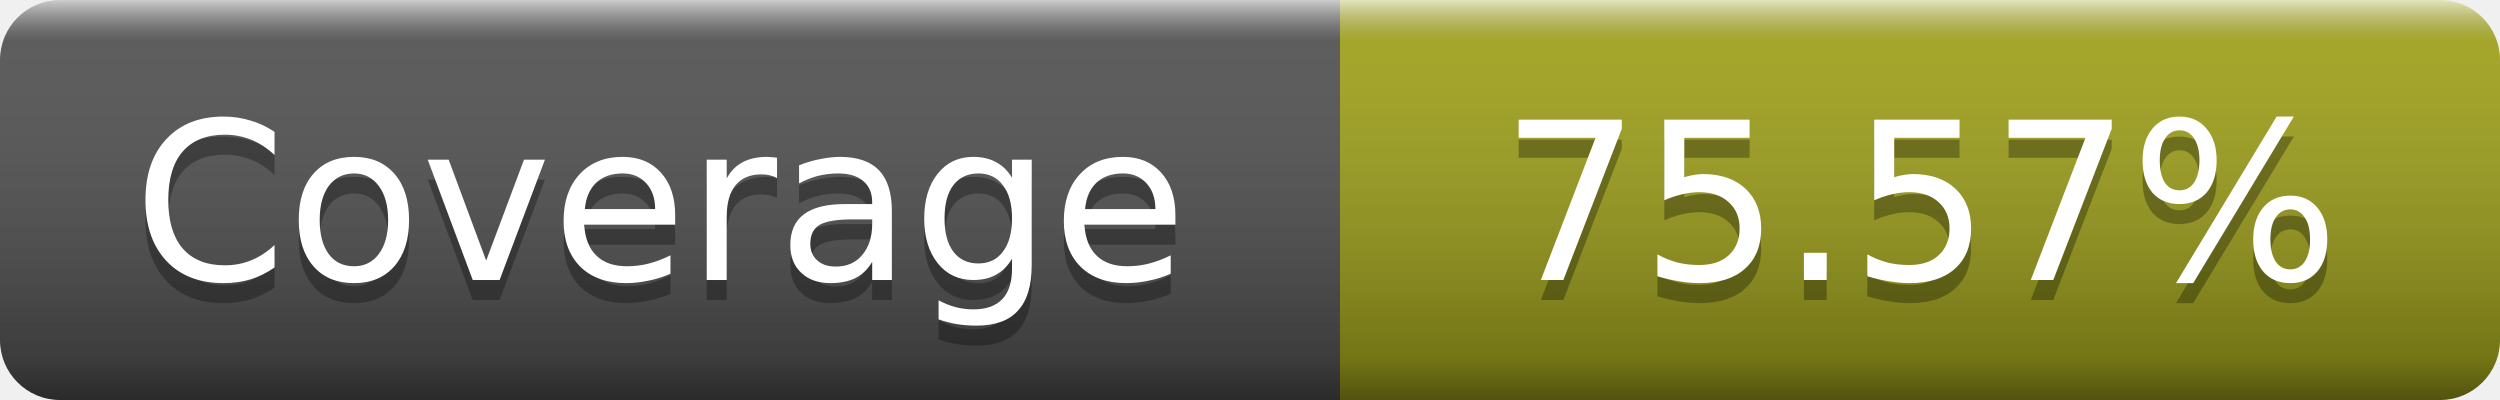
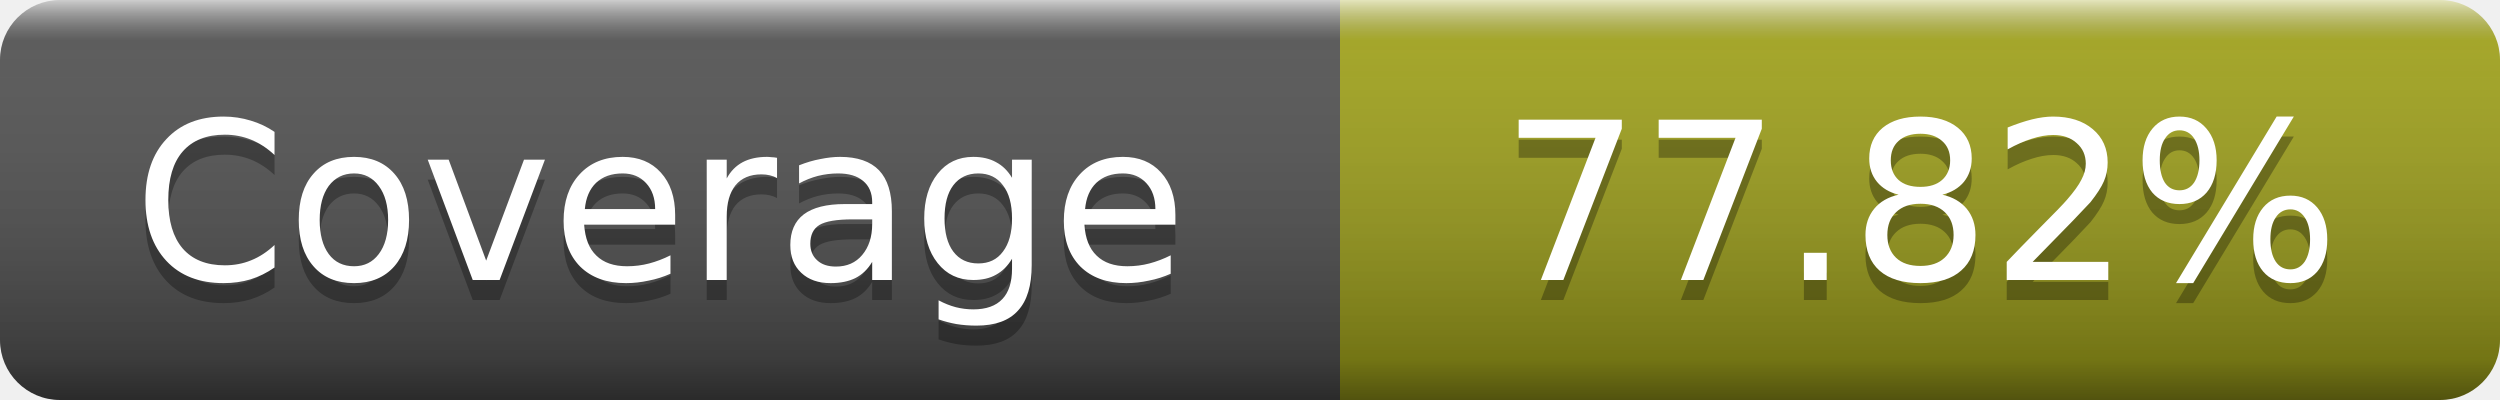
- <svg xmlns="http://www.w3.org/2000/svg" width="125" height="20" role="img" aria-label="Coverage: 75.57%">
+ <svg xmlns="http://www.w3.org/2000/svg" width="125" height="20" role="img" aria-label="Coverage: 77.82%">
  <linearGradient id="s" x2="0" y2="100%">
    <stop offset="0" stop-color="#fff" stop-opacity=".7" />
    <stop offset=".1" stop-color="#aaa" stop-opacity=".1" />
    <stop offset=".9" stop-opacity=".3" />
    <stop offset="1" stop-opacity=".5" />
  </linearGradient>
  <mask id="m">
    <rect width="125" height="20" rx="3" fill="#fff" />
  </mask>
  <g mask="url(#m)">
    <rect width="67" height="20" fill="#555" />
    <rect x="67" width="58" height="20" fill="#a4a61d" />
    <rect width="125" height="20" fill="url(#s)" />
  </g>
  <g fill="#fff" text-anchor="middle" font-family="DejaVu Sans,Verdana,Geneva,sans-serif" font-size="11" text-rendering="geometricPrecision">
    <text x="33" y="15" fill="#010101" fill-opacity=".3">Coverage</text>
    <text x="33" y="14">Coverage</text>
-     <text x="96" y="15" fill="#010101" fill-opacity=".3">75.57%</text>
-     <text x="96" y="14">75.57%</text>
+     <text x="96" y="15" fill="#010101" fill-opacity=".3">77.82%</text>
+     <text x="96" y="14">77.82%</text>
  </g>
</svg>
